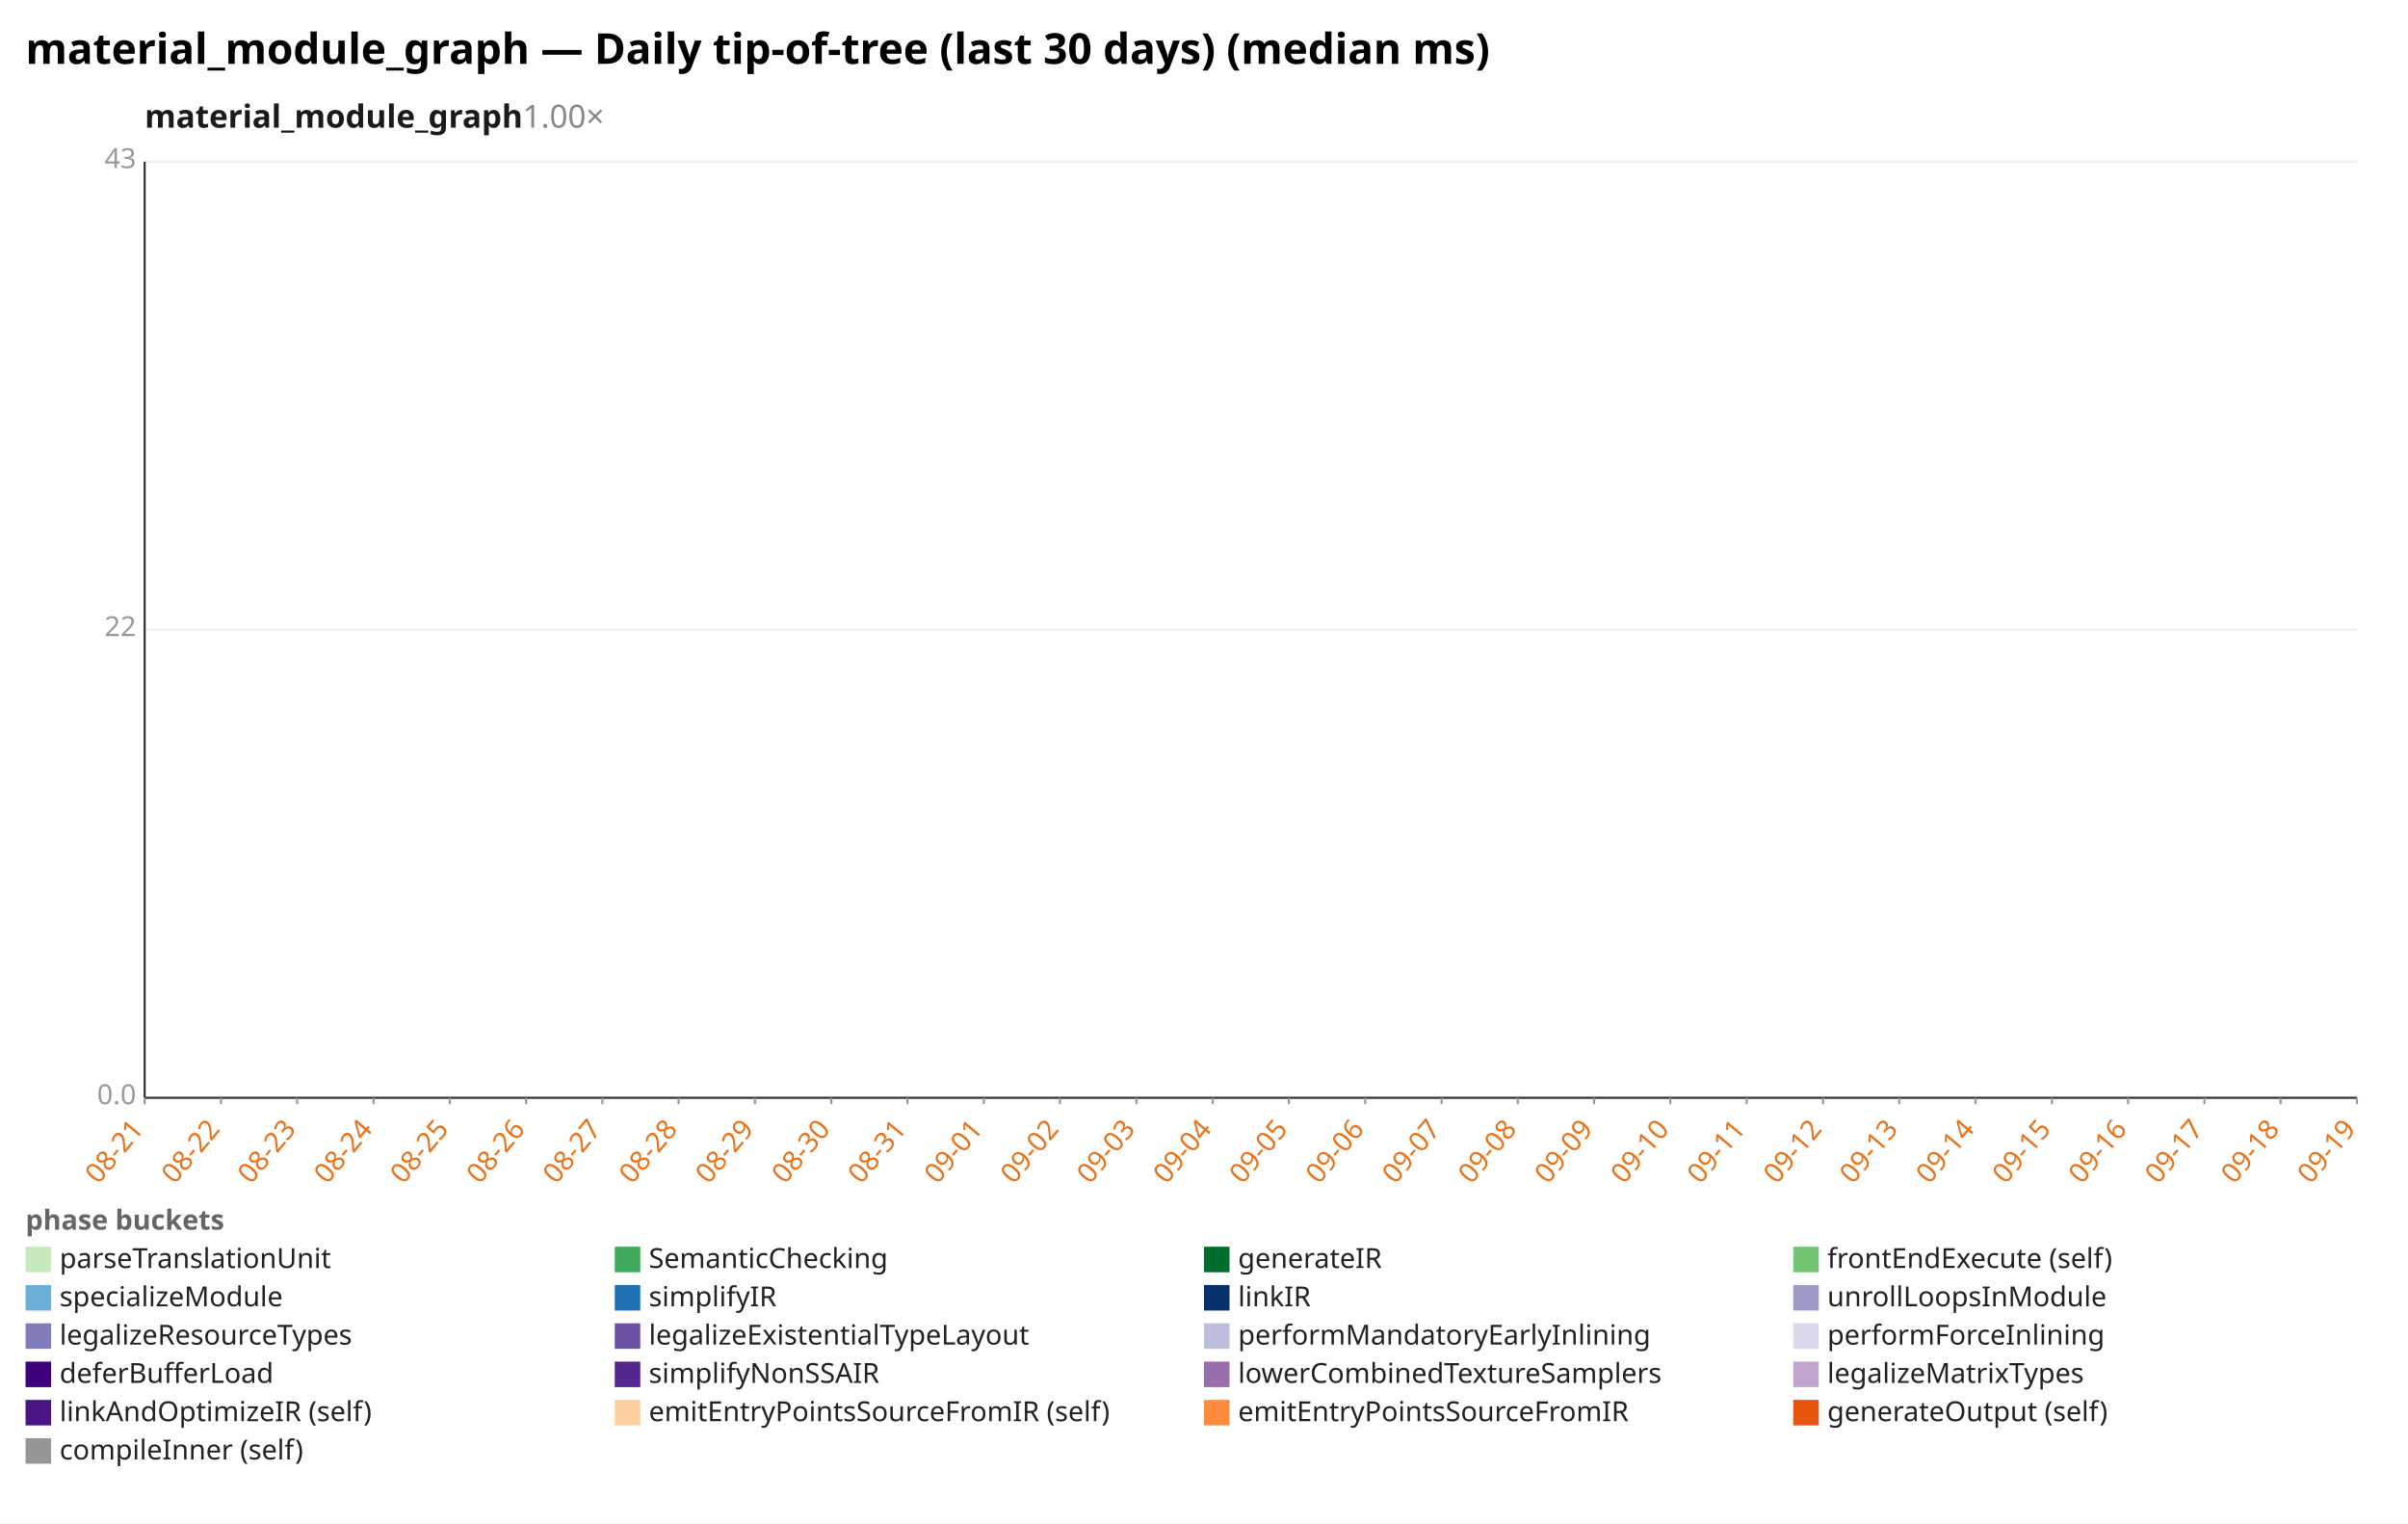
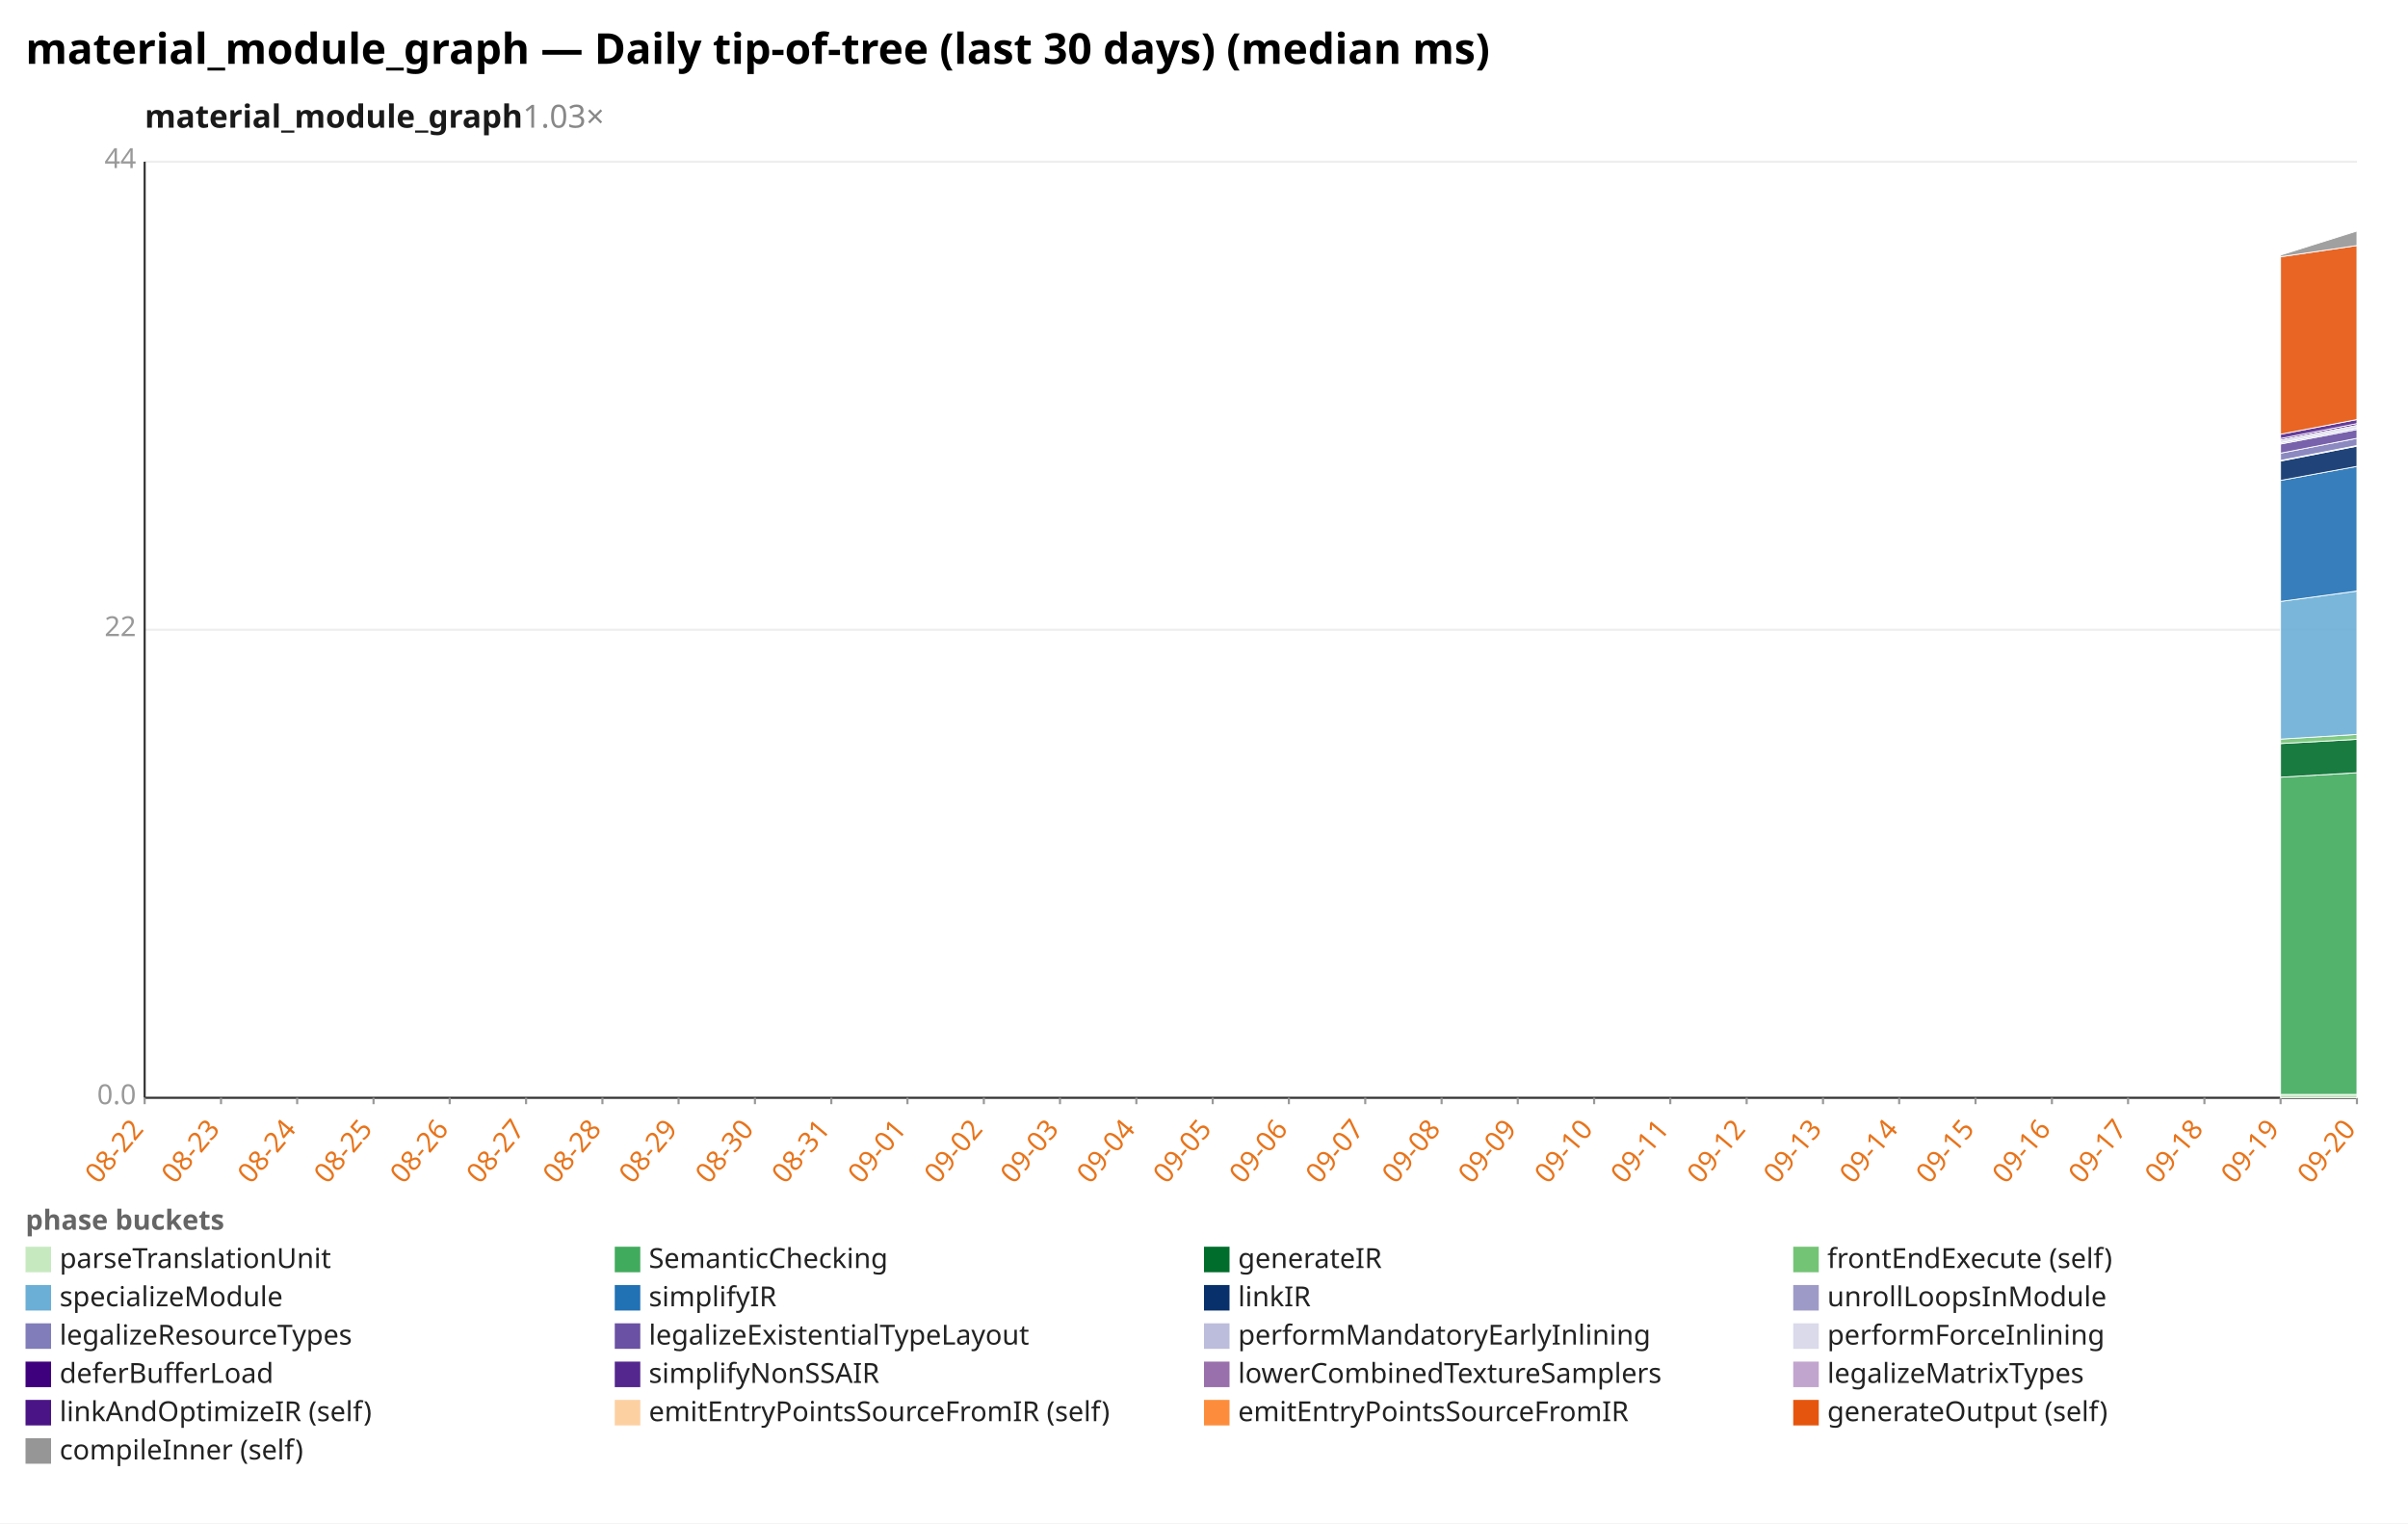
<svg xmlns="http://www.w3.org/2000/svg" width="1132" height="716" viewBox="0 0 1132 716" preserveAspectRatio="xMidYMid meet" font-family="sans-serif" font-size="13">
  <rect width="1132" height="716" fill="white" />
  <text x="12" y="30" font-size="20" font-weight="bold">material_module_graph — Daily tip-of-tree (last 30 days) (median ms)</text>
-   <text x="68" y="60" font-size="15" font-weight="600" fill="#1a1a1a">material_module_graph<tspan fill="#888" font-weight="400" text-decoration="none">  1.00×</tspan>
+   <text x="68" y="60" font-size="15" font-weight="600" fill="#1a1a1a">material_module_graph<tspan fill="#888" font-weight="400" text-decoration="none">  1.03×</tspan>
  </text>
  <line x1="68.0" y1="516.0" x2="1108.0" y2="516.0" stroke="#eee" />
  <text x="64.0" y="519.0" text-anchor="end" fill="#999">0.0</text>
  <line x1="68.0" y1="296.0" x2="1108.0" y2="296.0" stroke="#eee" />
  <text x="64.0" y="299.0" text-anchor="end" fill="#999">22</text>
  <line x1="68.0" y1="76.0" x2="1108.0" y2="76.0" stroke="#eee" />
-   <text x="64.0" y="79.0" text-anchor="end" fill="#999">43</text>
+   <text x="64.0" y="79.0" text-anchor="end" fill="#999">44</text>
  <line x1="68.0" y1="76.0" x2="68.0" y2="516.0" stroke="#333" />
  <line x1="68.0" y1="516.0" x2="1108.0" y2="516.0" stroke="#333" />
  <line x1="68.0" y1="516.0" x2="68.0" y2="519.0" stroke="#999" />
-   <text x="68.0" y="531.0" text-anchor="end" fill="#e8731a" transform="rotate(-50 68.0 531.0)">08-21</text>
+   <text x="68.0" y="531.0" text-anchor="end" fill="#e8731a" transform="rotate(-50 68.0 531.0)">08-22</text>
  <line x1="103.9" y1="516.0" x2="103.9" y2="519.0" stroke="#999" />
-   <text x="103.9" y="531.0" text-anchor="end" fill="#e8731a" transform="rotate(-50 103.9 531.0)">08-22</text>
+   <text x="103.9" y="531.0" text-anchor="end" fill="#e8731a" transform="rotate(-50 103.9 531.0)">08-23</text>
  <line x1="139.7" y1="516.0" x2="139.7" y2="519.0" stroke="#999" />
-   <text x="139.7" y="531.0" text-anchor="end" fill="#e8731a" transform="rotate(-50 139.7 531.0)">08-23</text>
+   <text x="139.7" y="531.0" text-anchor="end" fill="#e8731a" transform="rotate(-50 139.7 531.0)">08-24</text>
  <line x1="175.6" y1="516.0" x2="175.6" y2="519.0" stroke="#999" />
-   <text x="175.6" y="531.0" text-anchor="end" fill="#e8731a" transform="rotate(-50 175.6 531.0)">08-24</text>
+   <text x="175.6" y="531.0" text-anchor="end" fill="#e8731a" transform="rotate(-50 175.6 531.0)">08-25</text>
  <line x1="211.4" y1="516.0" x2="211.4" y2="519.0" stroke="#999" />
-   <text x="211.4" y="531.0" text-anchor="end" fill="#e8731a" transform="rotate(-50 211.4 531.0)">08-25</text>
+   <text x="211.4" y="531.0" text-anchor="end" fill="#e8731a" transform="rotate(-50 211.4 531.0)">08-26</text>
  <line x1="247.3" y1="516.0" x2="247.3" y2="519.0" stroke="#999" />
-   <text x="247.3" y="531.0" text-anchor="end" fill="#e8731a" transform="rotate(-50 247.3 531.0)">08-26</text>
+   <text x="247.3" y="531.0" text-anchor="end" fill="#e8731a" transform="rotate(-50 247.3 531.0)">08-27</text>
  <line x1="283.2" y1="516.0" x2="283.2" y2="519.0" stroke="#999" />
-   <text x="283.2" y="531.0" text-anchor="end" fill="#e8731a" transform="rotate(-50 283.2 531.0)">08-27</text>
+   <text x="283.2" y="531.0" text-anchor="end" fill="#e8731a" transform="rotate(-50 283.2 531.0)">08-28</text>
  <line x1="319.0" y1="516.0" x2="319.0" y2="519.0" stroke="#999" />
-   <text x="319.0" y="531.0" text-anchor="end" fill="#e8731a" transform="rotate(-50 319.0 531.0)">08-28</text>
+   <text x="319.0" y="531.0" text-anchor="end" fill="#e8731a" transform="rotate(-50 319.0 531.0)">08-29</text>
  <line x1="354.9" y1="516.0" x2="354.9" y2="519.0" stroke="#999" />
-   <text x="354.9" y="531.0" text-anchor="end" fill="#e8731a" transform="rotate(-50 354.9 531.0)">08-29</text>
+   <text x="354.9" y="531.0" text-anchor="end" fill="#e8731a" transform="rotate(-50 354.9 531.0)">08-30</text>
  <line x1="390.8" y1="516.0" x2="390.8" y2="519.0" stroke="#999" />
-   <text x="390.8" y="531.0" text-anchor="end" fill="#e8731a" transform="rotate(-50 390.8 531.0)">08-30</text>
+   <text x="390.8" y="531.0" text-anchor="end" fill="#e8731a" transform="rotate(-50 390.8 531.0)">08-31</text>
  <line x1="426.6" y1="516.0" x2="426.6" y2="519.0" stroke="#999" />
-   <text x="426.6" y="531.0" text-anchor="end" fill="#e8731a" transform="rotate(-50 426.6 531.0)">08-31</text>
+   <text x="426.6" y="531.0" text-anchor="end" fill="#e8731a" transform="rotate(-50 426.6 531.0)">09-01</text>
  <line x1="462.5" y1="516.0" x2="462.5" y2="519.0" stroke="#999" />
-   <text x="462.5" y="531.0" text-anchor="end" fill="#e8731a" transform="rotate(-50 462.5 531.0)">09-01</text>
+   <text x="462.5" y="531.0" text-anchor="end" fill="#e8731a" transform="rotate(-50 462.5 531.0)">09-02</text>
  <line x1="498.3" y1="516.0" x2="498.3" y2="519.0" stroke="#999" />
-   <text x="498.3" y="531.0" text-anchor="end" fill="#e8731a" transform="rotate(-50 498.3 531.0)">09-02</text>
+   <text x="498.3" y="531.0" text-anchor="end" fill="#e8731a" transform="rotate(-50 498.3 531.0)">09-03</text>
  <line x1="534.2" y1="516.0" x2="534.2" y2="519.0" stroke="#999" />
-   <text x="534.2" y="531.0" text-anchor="end" fill="#e8731a" transform="rotate(-50 534.2 531.0)">09-03</text>
+   <text x="534.2" y="531.0" text-anchor="end" fill="#e8731a" transform="rotate(-50 534.2 531.0)">09-04</text>
  <line x1="570.1" y1="516.0" x2="570.1" y2="519.0" stroke="#999" />
-   <text x="570.1" y="531.0" text-anchor="end" fill="#e8731a" transform="rotate(-50 570.1 531.0)">09-04</text>
+   <text x="570.1" y="531.0" text-anchor="end" fill="#e8731a" transform="rotate(-50 570.1 531.0)">09-05</text>
  <line x1="605.9" y1="516.0" x2="605.9" y2="519.0" stroke="#999" />
-   <text x="605.9" y="531.0" text-anchor="end" fill="#e8731a" transform="rotate(-50 605.9 531.0)">09-05</text>
+   <text x="605.9" y="531.0" text-anchor="end" fill="#e8731a" transform="rotate(-50 605.9 531.0)">09-06</text>
  <line x1="641.8" y1="516.0" x2="641.8" y2="519.0" stroke="#999" />
-   <text x="641.8" y="531.0" text-anchor="end" fill="#e8731a" transform="rotate(-50 641.8 531.0)">09-06</text>
+   <text x="641.8" y="531.0" text-anchor="end" fill="#e8731a" transform="rotate(-50 641.8 531.0)">09-07</text>
  <line x1="677.7" y1="516.0" x2="677.7" y2="519.0" stroke="#999" />
-   <text x="677.7" y="531.0" text-anchor="end" fill="#e8731a" transform="rotate(-50 677.7 531.0)">09-07</text>
+   <text x="677.7" y="531.0" text-anchor="end" fill="#e8731a" transform="rotate(-50 677.7 531.0)">09-08</text>
  <line x1="713.5" y1="516.0" x2="713.5" y2="519.0" stroke="#999" />
-   <text x="713.5" y="531.0" text-anchor="end" fill="#e8731a" transform="rotate(-50 713.5 531.0)">09-08</text>
+   <text x="713.5" y="531.0" text-anchor="end" fill="#e8731a" transform="rotate(-50 713.5 531.0)">09-09</text>
  <line x1="749.4" y1="516.0" x2="749.4" y2="519.0" stroke="#999" />
-   <text x="749.4" y="531.0" text-anchor="end" fill="#e8731a" transform="rotate(-50 749.4 531.0)">09-09</text>
+   <text x="749.4" y="531.0" text-anchor="end" fill="#e8731a" transform="rotate(-50 749.4 531.0)">09-10</text>
  <line x1="785.2" y1="516.0" x2="785.2" y2="519.0" stroke="#999" />
-   <text x="785.2" y="531.0" text-anchor="end" fill="#e8731a" transform="rotate(-50 785.2 531.0)">09-10</text>
+   <text x="785.2" y="531.0" text-anchor="end" fill="#e8731a" transform="rotate(-50 785.2 531.0)">09-11</text>
  <line x1="821.1" y1="516.0" x2="821.1" y2="519.0" stroke="#999" />
-   <text x="821.1" y="531.0" text-anchor="end" fill="#e8731a" transform="rotate(-50 821.1 531.0)">09-11</text>
+   <text x="821.1" y="531.0" text-anchor="end" fill="#e8731a" transform="rotate(-50 821.1 531.0)">09-12</text>
  <line x1="857.0" y1="516.0" x2="857.0" y2="519.0" stroke="#999" />
-   <text x="857.0" y="531.0" text-anchor="end" fill="#e8731a" transform="rotate(-50 857.0 531.0)">09-12</text>
+   <text x="857.0" y="531.0" text-anchor="end" fill="#e8731a" transform="rotate(-50 857.0 531.0)">09-13</text>
  <line x1="892.8" y1="516.0" x2="892.8" y2="519.0" stroke="#999" />
-   <text x="892.8" y="531.0" text-anchor="end" fill="#e8731a" transform="rotate(-50 892.8 531.0)">09-13</text>
+   <text x="892.8" y="531.0" text-anchor="end" fill="#e8731a" transform="rotate(-50 892.8 531.0)">09-14</text>
  <line x1="928.7" y1="516.0" x2="928.7" y2="519.0" stroke="#999" />
-   <text x="928.7" y="531.0" text-anchor="end" fill="#e8731a" transform="rotate(-50 928.7 531.0)">09-14</text>
+   <text x="928.7" y="531.0" text-anchor="end" fill="#e8731a" transform="rotate(-50 928.7 531.0)">09-15</text>
  <line x1="964.6" y1="516.0" x2="964.6" y2="519.0" stroke="#999" />
-   <text x="964.6" y="531.0" text-anchor="end" fill="#e8731a" transform="rotate(-50 964.6 531.0)">09-15</text>
+   <text x="964.6" y="531.0" text-anchor="end" fill="#e8731a" transform="rotate(-50 964.6 531.0)">09-16</text>
  <line x1="1000.4" y1="516.0" x2="1000.4" y2="519.0" stroke="#999" />
-   <text x="1000.4" y="531.0" text-anchor="end" fill="#e8731a" transform="rotate(-50 1000.4 531.0)">09-16</text>
+   <text x="1000.4" y="531.0" text-anchor="end" fill="#e8731a" transform="rotate(-50 1000.4 531.0)">09-17</text>
  <line x1="1036.3" y1="516.0" x2="1036.3" y2="519.0" stroke="#999" />
-   <text x="1036.3" y="531.0" text-anchor="end" fill="#e8731a" transform="rotate(-50 1036.3 531.0)">09-17</text>
+   <text x="1036.3" y="531.0" text-anchor="end" fill="#e8731a" transform="rotate(-50 1036.3 531.0)">09-18</text>
  <line x1="1072.1" y1="516.0" x2="1072.1" y2="519.0" stroke="#999" />
-   <text x="1072.1" y="531.0" text-anchor="end" fill="#e8731a" transform="rotate(-50 1072.1 531.0)">09-18</text>
+   <text x="1072.1" y="531.0" text-anchor="end" fill="#e8731a" transform="rotate(-50 1072.1 531.0)">09-19</text>
  <line x1="1108.0" y1="516.0" x2="1108.0" y2="519.0" stroke="#999" />
-   <text x="1108.0" y="531.0" text-anchor="end" fill="#e8731a" transform="rotate(-50 1108.0 531.0)">09-19</text>
+   <text x="1108.0" y="531.0" text-anchor="end" fill="#e8731a" transform="rotate(-50 1108.0 531.0)">09-20</text>
+   <polygon points="1072.1,514.4 1108.0,514.4 1108.0,516.0 1072.1,516.0" fill="#c7e9c0" fill-opacity="0.9" stroke="#fff" stroke-width="0.4" />
+   <polygon points="1072.1,365.3 1108.0,363.2 1108.0,514.4 1072.1,514.4" fill="#41ab5d" fill-opacity="0.9" stroke="#fff" stroke-width="0.4" />
+   <polygon points="1072.1,349.5 1108.0,347.5 1108.0,363.2 1072.1,365.3" fill="#006d2c" fill-opacity="0.9" stroke="#fff" stroke-width="0.4" />
+   <polygon points="1072.1,347.4 1108.0,345.2 1108.0,347.5 1072.1,349.5" fill="#74c476" fill-opacity="0.9" stroke="#fff" stroke-width="0.4" />
+   <polygon points="1072.1,282.7 1108.0,277.8 1108.0,345.2 1072.1,347.4" fill="#6baed6" fill-opacity="0.9" stroke="#fff" stroke-width="0.4" />
+   <polygon points="1072.1,225.8 1108.0,219.2 1108.0,277.8 1072.1,282.7" fill="#2171b5" fill-opacity="0.9" stroke="#fff" stroke-width="0.4" />
+   <polygon points="1072.1,216.7 1108.0,209.7 1108.0,219.2 1072.1,225.8" fill="#08306b" fill-opacity="0.9" stroke="#fff" stroke-width="0.4" />
+   <polygon points="1072.1,216.4 1108.0,209.4 1108.0,209.7 1072.1,216.7" fill="#9e9ac8" fill-opacity="0.9" stroke="#fff" stroke-width="0.4" />
+   <polygon points="1072.1,213.0 1108.0,206.0 1108.0,209.4 1072.1,216.4" fill="#807dba" fill-opacity="0.9" stroke="#fff" stroke-width="0.4" />
+   <polygon points="1072.1,208.7 1108.0,201.9 1108.0,206.0 1072.1,213.0" fill="#6a51a3" fill-opacity="0.9" stroke="#fff" stroke-width="0.4" />
+   <polygon points="1072.1,208.0 1108.0,201.1 1108.0,201.9 1072.1,208.7" fill="#bcbddc" fill-opacity="0.9" stroke="#fff" stroke-width="0.4" />
+   <polygon points="1072.1,206.8 1108.0,199.9 1108.0,201.1 1072.1,208.0" fill="#dadaeb" fill-opacity="0.9" stroke="#fff" stroke-width="0.4" />
+   <polygon points="1072.1,206.1 1108.0,199.1 1108.0,199.9 1072.1,206.8" fill="#3f007d" fill-opacity="0.9" stroke="#fff" stroke-width="0.4" />
+   <polygon points="1072.1,204.1 1108.0,197.2 1108.0,199.1 1072.1,206.1" fill="#54278f" fill-opacity="0.9" stroke="#fff" stroke-width="0.4" />
+   <polygon points="1072.1,120.7 1108.0,115.4 1108.0,197.2 1072.1,204.1" fill="#e6550d" fill-opacity="0.9" stroke="#fff" stroke-width="0.4" />
+   <polygon points="1072.1,119.9 1108.0,108.6 1108.0,115.4 1072.1,120.7" fill="#969696" fill-opacity="0.9" stroke="#fff" stroke-width="0.4" />
  <text x="12" y="578" fill="#666" font-weight="600">phase buckets</text>
  <rect x="12" y="586" width="12" height="12" fill="#c7e9c0" />
  <text x="28" y="596" fill="#222">parseTranslationUnit</text>
  <rect x="289" y="586" width="12" height="12" fill="#41ab5d" />
  <text x="305" y="596" fill="#222">SemanticChecking</text>
  <rect x="566" y="586" width="12" height="12" fill="#006d2c" />
  <text x="582" y="596" fill="#222">generateIR</text>
  <rect x="843" y="586" width="12" height="12" fill="#74c476" />
  <text x="859" y="596" fill="#222">frontEndExecute (self)</text>
  <rect x="12" y="604" width="12" height="12" fill="#6baed6" />
  <text x="28" y="614" fill="#222">specializeModule</text>
  <rect x="289" y="604" width="12" height="12" fill="#2171b5" />
  <text x="305" y="614" fill="#222">simplifyIR</text>
  <rect x="566" y="604" width="12" height="12" fill="#08306b" />
  <text x="582" y="614" fill="#222">linkIR</text>
  <rect x="843" y="604" width="12" height="12" fill="#9e9ac8" />
  <text x="859" y="614" fill="#222">unrollLoopsInModule</text>
  <rect x="12" y="622" width="12" height="12" fill="#807dba" />
  <text x="28" y="632" fill="#222">legalizeResourceTypes</text>
  <rect x="289" y="622" width="12" height="12" fill="#6a51a3" />
  <text x="305" y="632" fill="#222">legalizeExistentialTypeLayout</text>
  <rect x="566" y="622" width="12" height="12" fill="#bcbddc" />
  <text x="582" y="632" fill="#222">performMandatoryEarlyInlining</text>
  <rect x="843" y="622" width="12" height="12" fill="#dadaeb" />
  <text x="859" y="632" fill="#222">performForceInlining</text>
  <rect x="12" y="640" width="12" height="12" fill="#3f007d" />
  <text x="28" y="650" fill="#222">deferBufferLoad</text>
  <rect x="289" y="640" width="12" height="12" fill="#54278f" />
  <text x="305" y="650" fill="#222">simplifyNonSSAIR</text>
  <rect x="566" y="640" width="12" height="12" fill="#9970ab" />
  <text x="582" y="650" fill="#222">lowerCombinedTextureSamplers</text>
  <rect x="843" y="640" width="12" height="12" fill="#c2a5cf" />
  <text x="859" y="650" fill="#222">legalizeMatrixTypes</text>
  <rect x="12" y="658" width="12" height="12" fill="#4a1486" />
  <text x="28" y="668" fill="#222">linkAndOptimizeIR (self)</text>
  <rect x="289" y="658" width="12" height="12" fill="#fdd0a2" />
  <text x="305" y="668" fill="#222">emitEntryPointsSourceFromIR (self)</text>
  <rect x="566" y="658" width="12" height="12" fill="#fd8d3c" />
  <text x="582" y="668" fill="#222">emitEntryPointsSourceFromIR</text>
  <rect x="843" y="658" width="12" height="12" fill="#e6550d" />
  <text x="859" y="668" fill="#222">generateOutput (self)</text>
  <rect x="12" y="676" width="12" height="12" fill="#969696" />
  <text x="28" y="686" fill="#222">compileInner (self)</text>
</svg>
